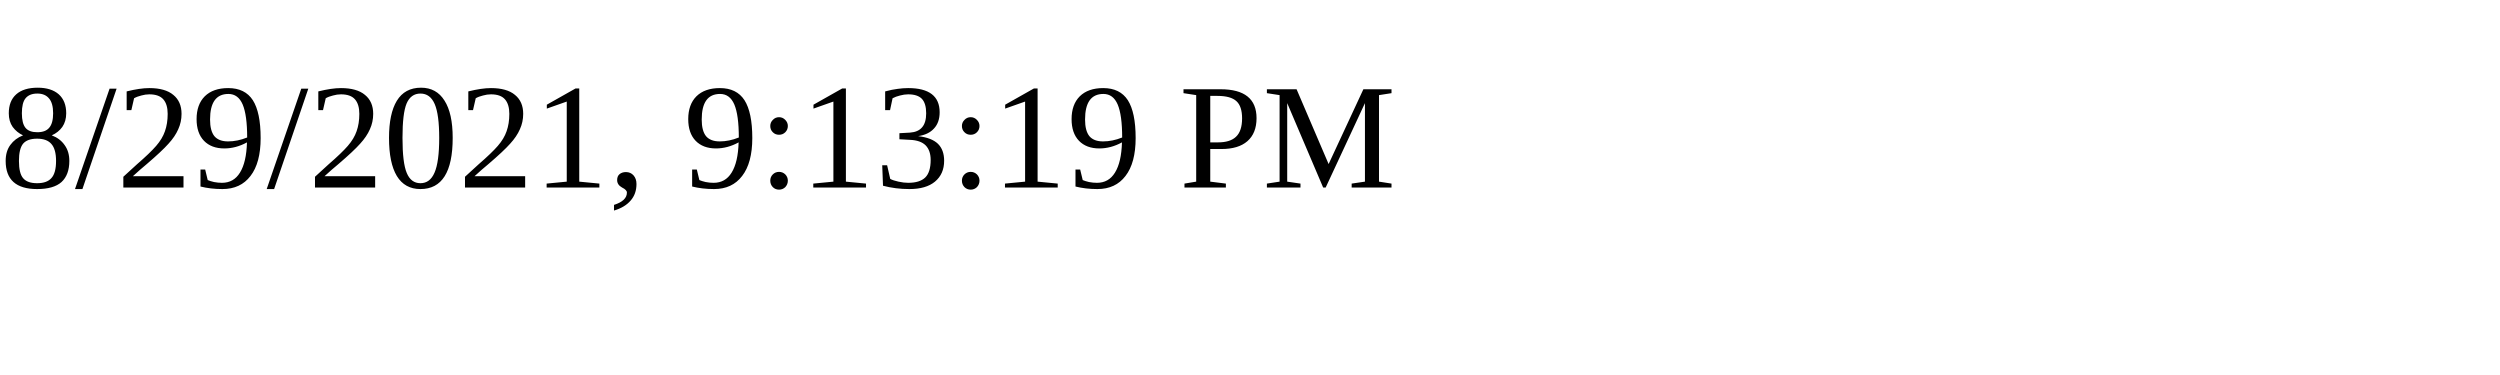
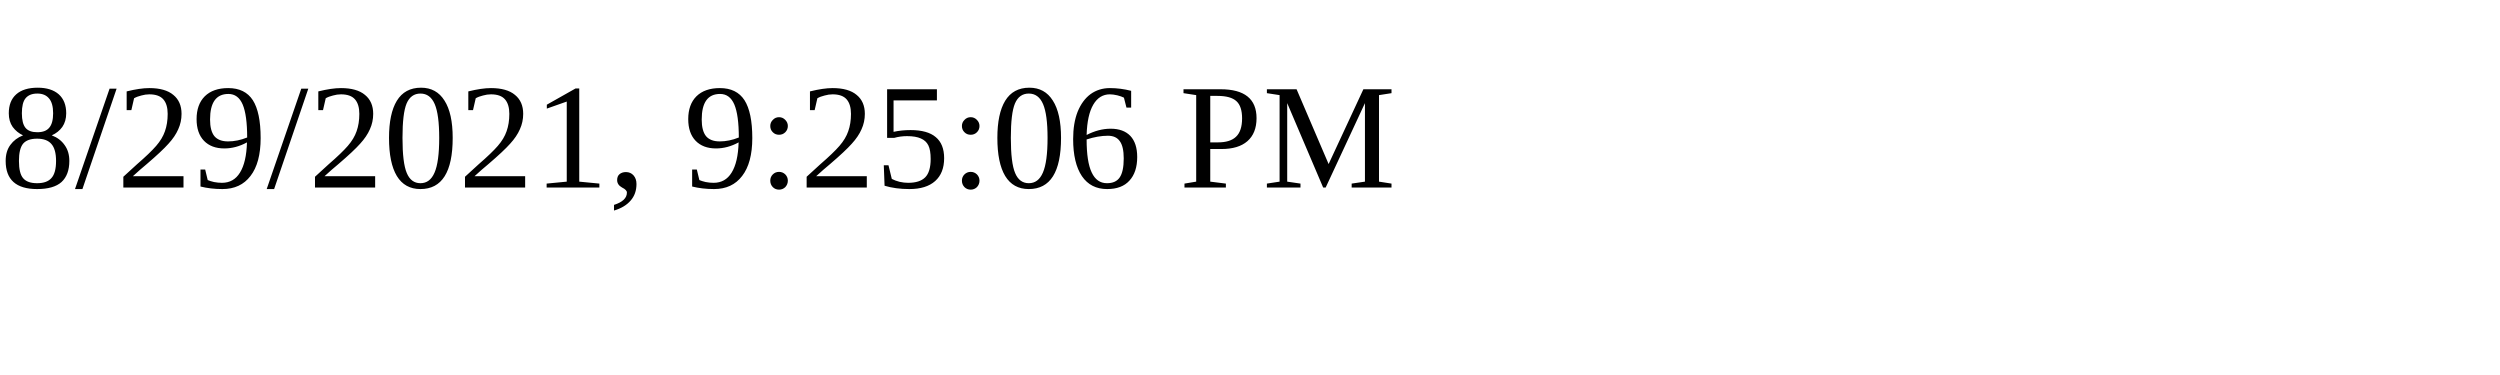
<svg xmlns="http://www.w3.org/2000/svg" height="30" width="200">
-   <text x="0" y="15">8/29/2021, 9:13:19 PM</text>
+   <text x="0" y="15">8/29/2021, 9:25:06 PM</text>
</svg>
